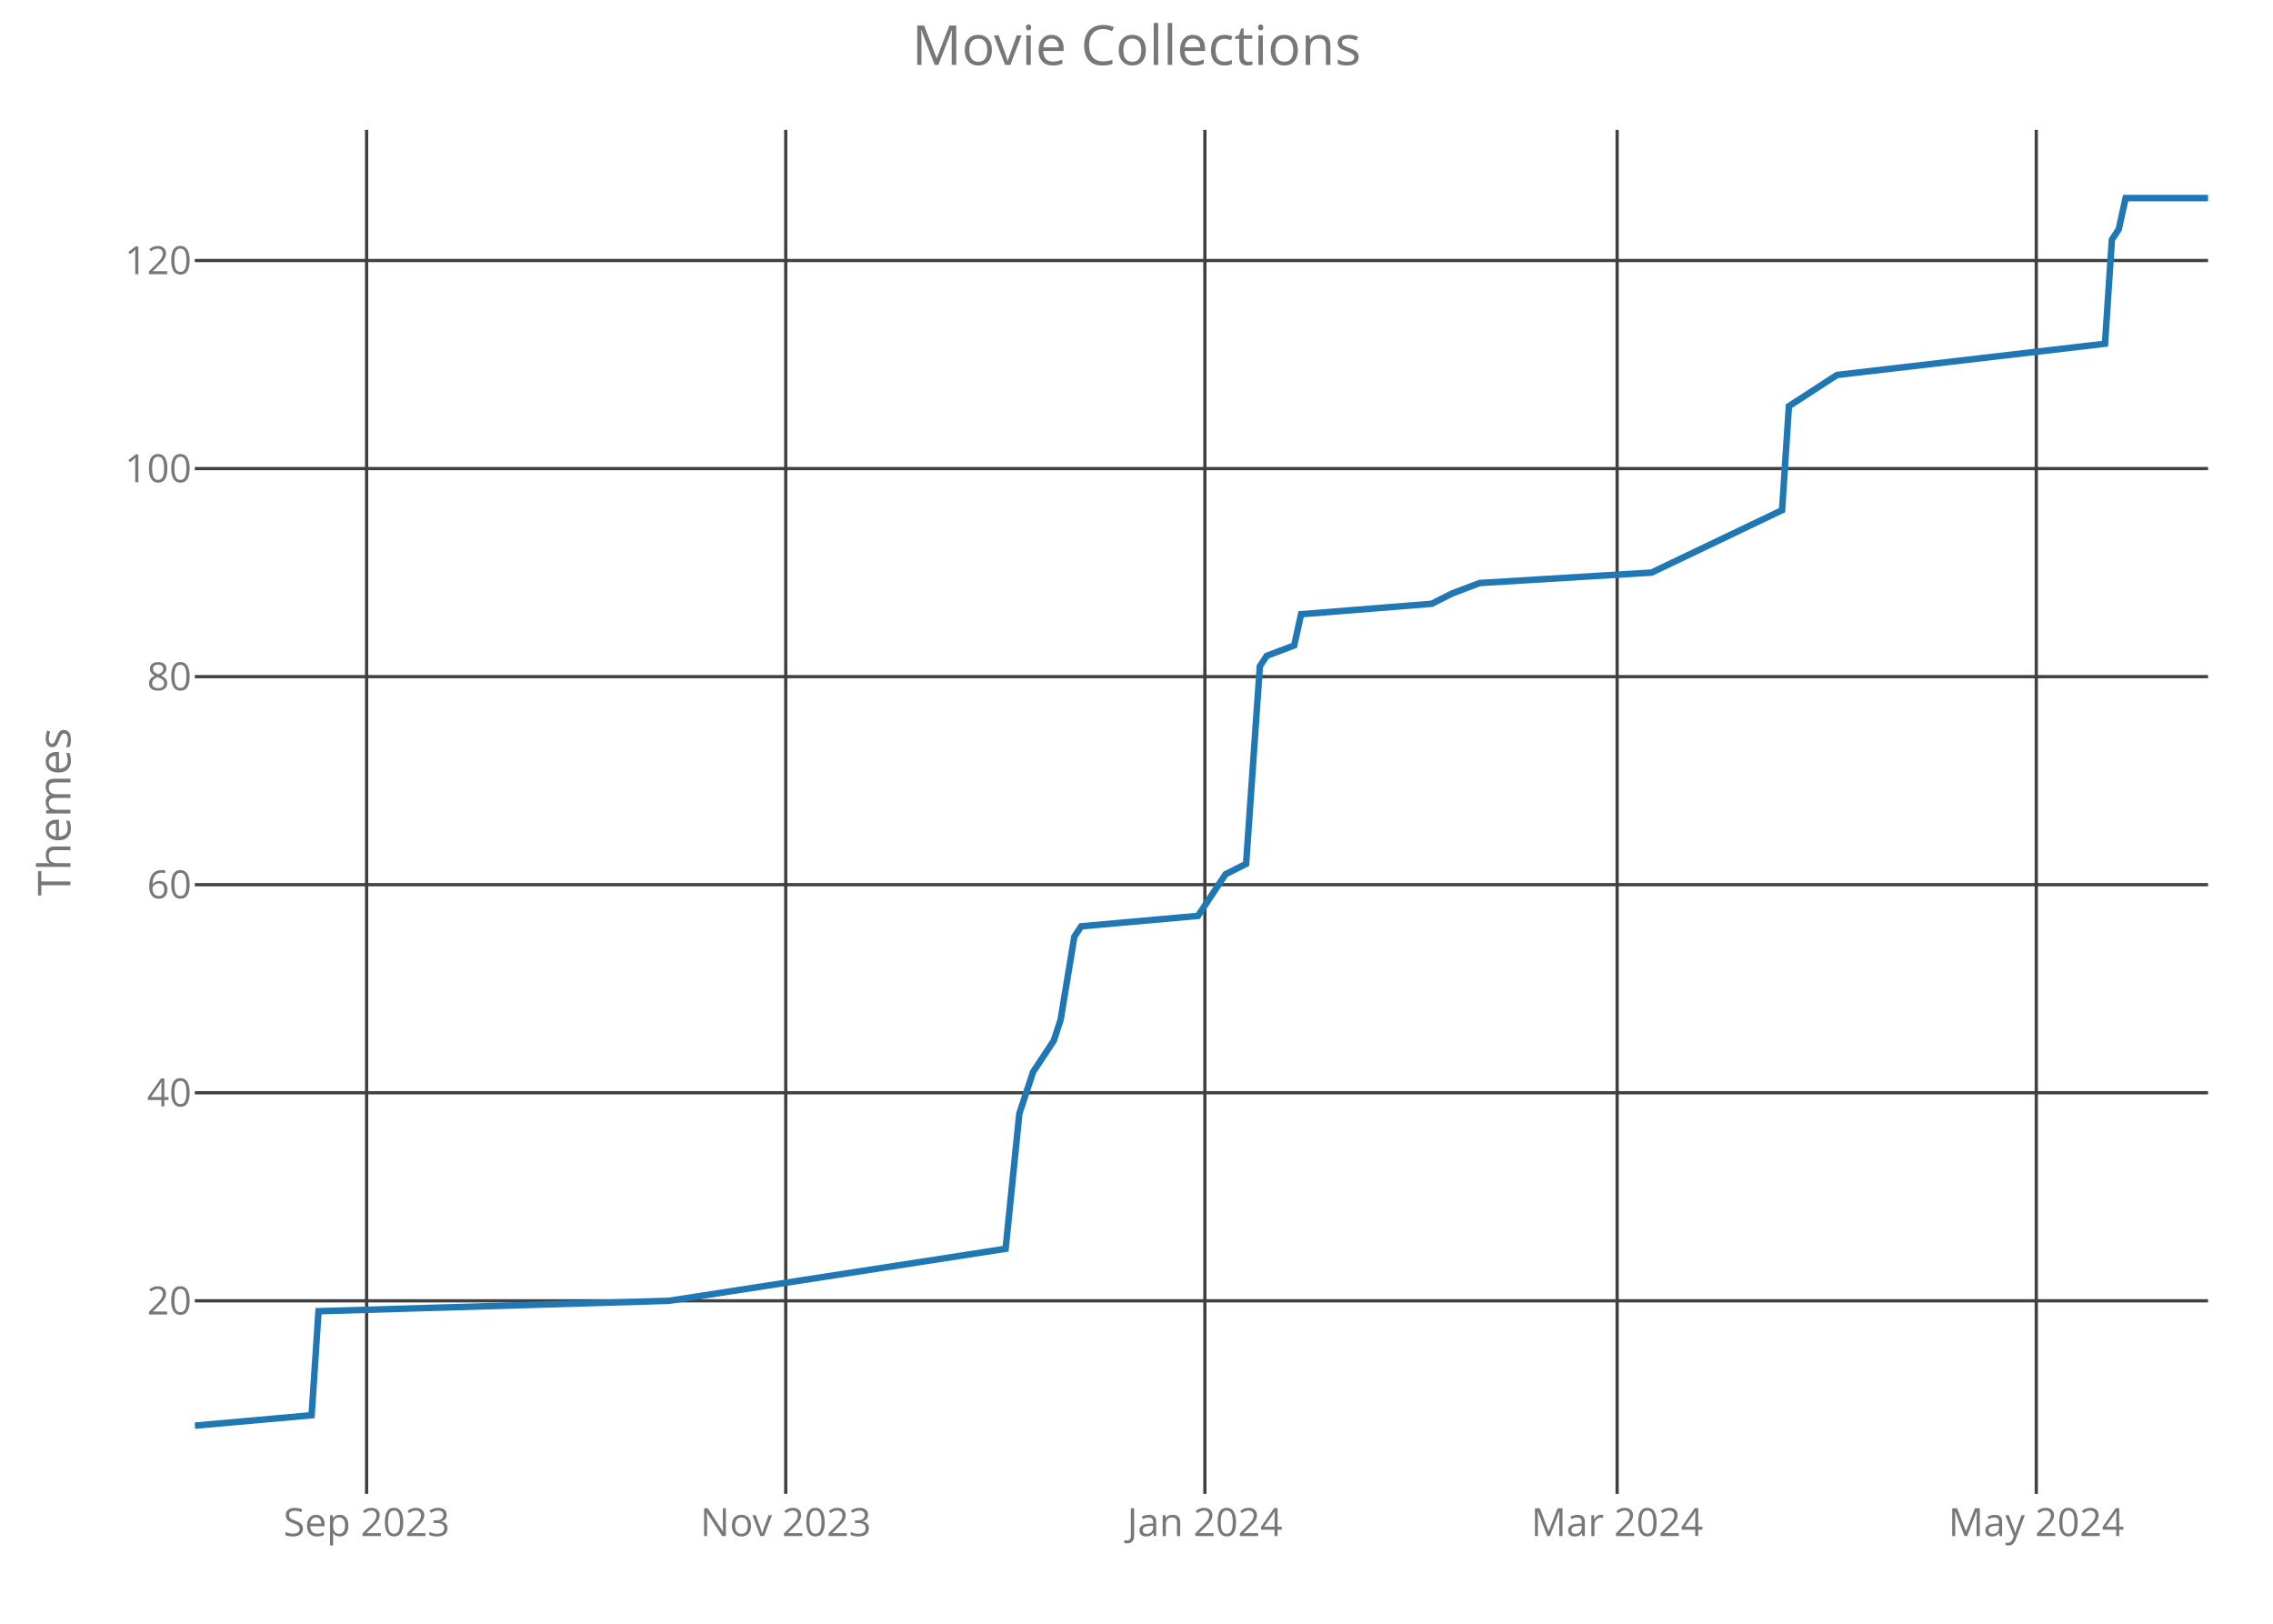
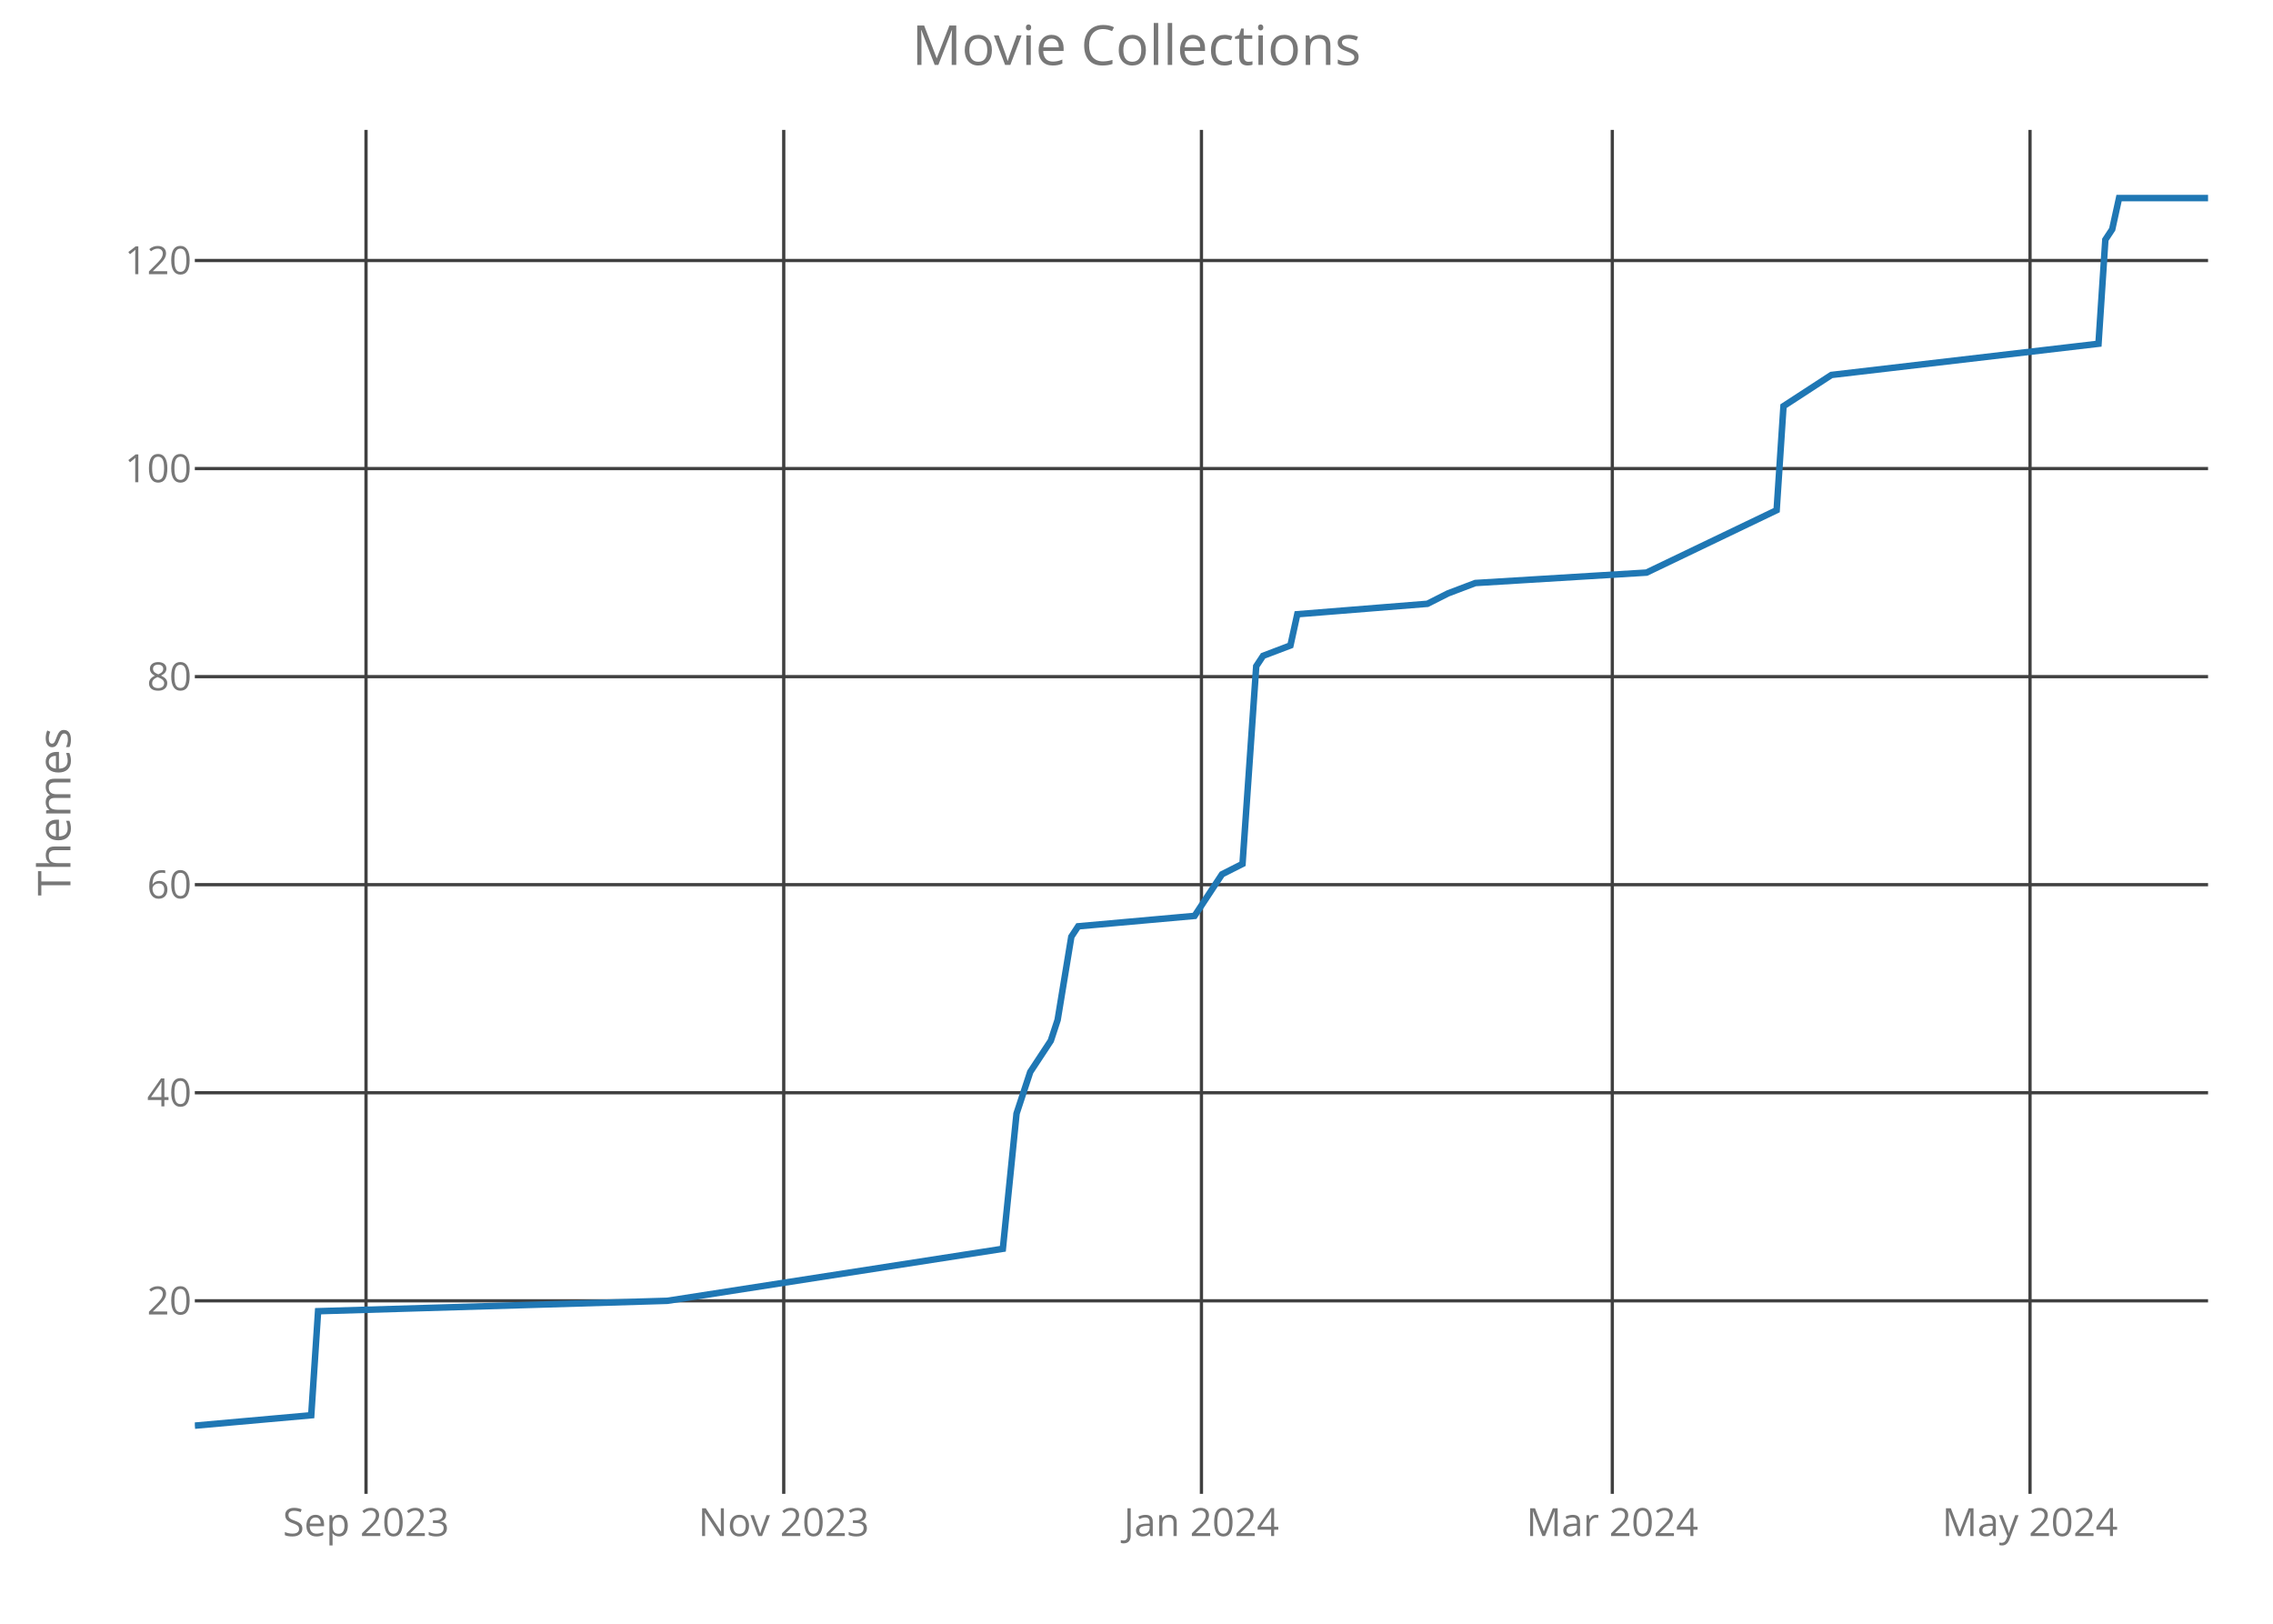
<svg xmlns="http://www.w3.org/2000/svg" class="main-svg" width="700" height="500" style="" viewBox="0 0 700 500">
  <rect x="0" y="0" width="700" height="500" style="fill: rgb(0, 0, 0); fill-opacity: 0;" />
-   <defs id="defs-6bb14e">
+   <defs id="defs-771ae5">
    <g class="clips">
-       <clipPath id="clip6bb14exyplot" class="plotclip">
+       <clipPath id="clip771ae5xyplot" class="plotclip">
        <rect width="620" height="420" />
      </clipPath>
-       <clipPath class="axesclip" id="clip6bb14ex">
+       <clipPath class="axesclip" id="clip771ae5x">
        <rect x="60" y="0" width="620" height="500" />
      </clipPath>
-       <clipPath class="axesclip" id="clip6bb14ey">
+       <clipPath class="axesclip" id="clip771ae5y">
        <rect x="0" y="40" width="700" height="420" />
      </clipPath>
-       <clipPath class="axesclip" id="clip6bb14exy">
+       <clipPath class="axesclip" id="clip771ae5xy">
        <rect x="60" y="40" width="620" height="420" />
      </clipPath>
    </g>
    <g class="gradients" />
  </defs>
  <g class="bglayer">
    <rect class="bg" x="60" y="40" width="620" height="420" style="fill: rgb(0, 0, 0); fill-opacity: 0; stroke-width: 0;" />
  </g>
  <g class="layer-below">
    <g class="imagelayer" />
    <g class="shapelayer" />
  </g>
  <g class="cartesianlayer">
    <g class="subplot xy">
      <g class="layer-subplot">
        <g class="shapelayer" />
        <g class="imagelayer" />
      </g>
      <g class="gridlayer">
        <g class="x">
-           <path class="xgrid crisp" transform="translate(112.9,0)" d="M0,40v420" style="stroke: rgb(64, 64, 64); stroke-opacity: 1; stroke-width: 1px;" />
-           <path class="xgrid crisp" transform="translate(241.98,0)" d="M0,40v420" style="stroke: rgb(64, 64, 64); stroke-opacity: 1; stroke-width: 1px;" />
-           <path class="xgrid crisp" transform="translate(371.06,0)" d="M0,40v420" style="stroke: rgb(64, 64, 64); stroke-opacity: 1; stroke-width: 1px;" />
-           <path class="xgrid crisp" transform="translate(498.02,0)" d="M0,40v420" style="stroke: rgb(64, 64, 64); stroke-opacity: 1; stroke-width: 1px;" />
-           <path class="xgrid crisp" transform="translate(627.1,0)" d="M0,40v420" style="stroke: rgb(64, 64, 64); stroke-opacity: 1; stroke-width: 1px;" />
+           <path class="xgrid crisp" transform="translate(112.72,0)" d="M0,40v420" style="stroke: rgb(64, 64, 64); stroke-opacity: 1; stroke-width: 1px;" />
+           <path class="xgrid crisp" transform="translate(241.36,0)" d="M0,40v420" style="stroke: rgb(64, 64, 64); stroke-opacity: 1; stroke-width: 1px;" />
+           <path class="xgrid crisp" transform="translate(370,0)" d="M0,40v420" style="stroke: rgb(64, 64, 64); stroke-opacity: 1; stroke-width: 1px;" />
+           <path class="xgrid crisp" transform="translate(496.53,0)" d="M0,40v420" style="stroke: rgb(64, 64, 64); stroke-opacity: 1; stroke-width: 1px;" />
+           <path class="xgrid crisp" transform="translate(625.17,0)" d="M0,40v420" style="stroke: rgb(64, 64, 64); stroke-opacity: 1; stroke-width: 1px;" />
        </g>
        <g class="y">
          <path class="ygrid crisp" transform="translate(0,400.56)" d="M60,0h620" style="stroke: rgb(64, 64, 64); stroke-opacity: 1; stroke-width: 1px;" />
          <path class="ygrid crisp" transform="translate(0,336.49)" d="M60,0h620" style="stroke: rgb(64, 64, 64); stroke-opacity: 1; stroke-width: 1px;" />
          <path class="ygrid crisp" transform="translate(0,272.42)" d="M60,0h620" style="stroke: rgb(64, 64, 64); stroke-opacity: 1; stroke-width: 1px;" />
          <path class="ygrid crisp" transform="translate(0,208.36)" d="M60,0h620" style="stroke: rgb(64, 64, 64); stroke-opacity: 1; stroke-width: 1px;" />
          <path class="ygrid crisp" transform="translate(0,144.29)" d="M60,0h620" style="stroke: rgb(64, 64, 64); stroke-opacity: 1; stroke-width: 1px;" />
          <path class="ygrid crisp" transform="translate(0,80.22)" d="M60,0h620" style="stroke: rgb(64, 64, 64); stroke-opacity: 1; stroke-width: 1px;" />
        </g>
      </g>
      <g class="zerolinelayer" />
      <path class="xlines-below crisp" d="M0,0" style="fill: none;" />
      <path class="ylines-below crisp" d="M0,0" style="fill: none;" />
      <g class="overlines-below" />
      <g class="xaxislayer-below">
        <g class="xtick">
-           <text text-anchor="middle" x="0" y="473" transform="translate(112.9,0)" style="font-family: 'Open Sans'; font-size: 12px; fill: rgb(119, 119, 119); fill-opacity: 1; white-space: pre;">Sep 2023</text>
+           <text text-anchor="middle" x="0" y="473" transform="translate(112.72,0)" style="font-family: 'Open Sans'; font-size: 12px; fill: rgb(119, 119, 119); fill-opacity: 1; white-space: pre;">Sep 2023</text>
        </g>
        <g class="xtick">
-           <text text-anchor="middle" x="0" y="473" transform="translate(241.98,0)" style="font-family: 'Open Sans'; font-size: 12px; fill: rgb(119, 119, 119); fill-opacity: 1; white-space: pre;">Nov 2023</text>
+           <text text-anchor="middle" x="0" y="473" transform="translate(241.36,0)" style="font-family: 'Open Sans'; font-size: 12px; fill: rgb(119, 119, 119); fill-opacity: 1; white-space: pre;">Nov 2023</text>
        </g>
        <g class="xtick">
-           <text text-anchor="middle" x="0" y="473" transform="translate(371.06,0)" style="font-family: 'Open Sans'; font-size: 12px; fill: rgb(119, 119, 119); fill-opacity: 1; white-space: pre;">Jan 2024</text>
+           <text text-anchor="middle" x="0" y="473" transform="translate(370,0)" style="font-family: 'Open Sans'; font-size: 12px; fill: rgb(119, 119, 119); fill-opacity: 1; white-space: pre;">Jan 2024</text>
        </g>
        <g class="xtick">
-           <text text-anchor="middle" x="0" y="473" transform="translate(498.02,0)" style="font-family: 'Open Sans'; font-size: 12px; fill: rgb(119, 119, 119); fill-opacity: 1; white-space: pre;">Mar 2024</text>
+           <text text-anchor="middle" x="0" y="473" transform="translate(496.53,0)" style="font-family: 'Open Sans'; font-size: 12px; fill: rgb(119, 119, 119); fill-opacity: 1; white-space: pre;">Mar 2024</text>
        </g>
        <g class="xtick">
-           <text text-anchor="middle" x="0" y="473" transform="translate(627.1,0)" style="font-family: 'Open Sans'; font-size: 12px; fill: rgb(119, 119, 119); fill-opacity: 1; white-space: pre;">May 2024</text>
+           <text text-anchor="middle" x="0" y="473" transform="translate(625.17,0)" style="font-family: 'Open Sans'; font-size: 12px; fill: rgb(119, 119, 119); fill-opacity: 1; white-space: pre;">May 2024</text>
        </g>
      </g>
      <g class="yaxislayer-below">
        <g class="ytick">
          <text text-anchor="end" x="59" y="4.2" transform="translate(0,400.56)" style="font-family: 'Open Sans'; font-size: 12px; fill: rgb(119, 119, 119); fill-opacity: 1; white-space: pre;">20</text>
        </g>
        <g class="ytick">
          <text text-anchor="end" x="59" y="4.2" transform="translate(0,336.49)" style="font-family: 'Open Sans'; font-size: 12px; fill: rgb(119, 119, 119); fill-opacity: 1; white-space: pre;">40</text>
        </g>
        <g class="ytick">
          <text text-anchor="end" x="59" y="4.2" transform="translate(0,272.42)" style="font-family: 'Open Sans'; font-size: 12px; fill: rgb(119, 119, 119); fill-opacity: 1; white-space: pre;">60</text>
        </g>
        <g class="ytick">
          <text text-anchor="end" x="59" y="4.2" transform="translate(0,208.36)" style="font-family: 'Open Sans'; font-size: 12px; fill: rgb(119, 119, 119); fill-opacity: 1; white-space: pre;">80</text>
        </g>
        <g class="ytick">
          <text text-anchor="end" x="59" y="4.2" transform="translate(0,144.29)" style="font-family: 'Open Sans'; font-size: 12px; fill: rgb(119, 119, 119); fill-opacity: 1; white-space: pre;">100</text>
        </g>
        <g class="ytick">
          <text text-anchor="end" x="59" y="4.2" transform="translate(0,80.22)" style="font-family: 'Open Sans'; font-size: 12px; fill: rgb(119, 119, 119); fill-opacity: 1; white-space: pre;">120</text>
        </g>
      </g>
      <g class="overaxes-below" />
-       <g class="plot" transform="translate(60,40)" clip-path="url('#clip6bb14exyplot')">
+       <g class="plot" transform="translate(60,40)" clip-path="url('#clip771ae5xyplot')">
        <g class="scatterlayer mlayer">
-           <g class="trace scatter tracecf5889" style="stroke-miterlimit: 2; opacity: 1;">
+           <g class="trace scatter tracec9f2c8" style="stroke-miterlimit: 2; opacity: 1;">
            <g class="fills" />
            <g class="errorbars" />
            <g class="lines">
-               <path class="js-line" d="M0,399L35.97,395.8L38.09,363.76L146.01,360.56L249.69,344.54L253.92,302.9L258.16,290.08L264.51,280.47L266.62,274.07L270.85,248.44L272.97,245.24L308.94,242.03L315.29,232.42L317.41,229.22L323.75,226.02L327.99,165.15L330.1,161.95L338.57,158.75L340.68,149.14L380.89,145.93L387.24,142.73L395.7,139.53L448.6,136.32L488.81,117.1L490.92,85.07L505.73,75.46L588.26,65.85L590.38,33.81L592.49,30.61L594.61,21L620,21" style="vector-effect: non-scaling-stroke; fill: none; stroke: rgb(31, 119, 180); stroke-opacity: 1; stroke-width: 2px; opacity: 1;" />
+               <path class="js-line" d="M0,399L35.85,395.8L37.96,363.76L145.51,360.56L248.84,344.54L253.06,302.9L257.28,290.08L263.61,280.47L265.71,274.07L269.93,248.44L272.04,245.24L307.89,242.03L314.22,232.42L316.33,229.22L322.65,226.02L326.87,165.15L328.98,161.95L337.41,158.75L339.52,149.14L379.59,145.93L385.92,142.73L394.35,139.53L447.07,136.32L487.14,117.1L489.25,85.07L504.01,75.46L586.26,65.85L588.37,33.81L590.48,30.61L592.59,21L620,21" style="vector-effect: non-scaling-stroke; fill: none; stroke: rgb(31, 119, 180); stroke-opacity: 1; stroke-width: 2px; opacity: 1;" />
            </g>
            <g class="points" />
            <g class="text" />
          </g>
        </g>
      </g>
      <g class="overplot" />
      <path class="xlines-above" />
      <path class="ylines-above" />
      <g class="overlines-above" />
      <g class="xaxislayer-above" />
      <g class="yaxislayer-above" />
      <g class="overaxes-above" />
    </g>
  </g>
  <g class="polarlayer" />
  <g class="ternarylayer" />
  <g class="geolayer" />
  <g class="funnelarealayer" />
  <g class="pielayer" />
  <g class="treemaplayer" />
  <g class="sunburstlayer" />
  <g class="glimages" />
-   <defs id="topdefs-6bb14e">
+   <defs id="topdefs-771ae5">
    <g class="clips" />
  </defs>
  <g class="layer-above">
    <g class="imagelayer" />
    <g class="shapelayer" />
  </g>
  <g class="infolayer">
    <g class="g-gtitle">
      <text class="gtitle" x="350" y="20" text-anchor="middle" dy="0em" style="font-family: 'Open Sans'; font-size: 17px; fill: rgb(119, 119, 119); opacity: 1; font-weight: normal; white-space: pre;">Movie Collections</text>
    </g>
    <g class="g-xtitle" />
    <g class="g-ytitle">
      <text class="ytitle" transform="rotate(-90,21.7,250)" x="21.7" y="250" text-anchor="middle" style="font-family: 'Open Sans'; font-size: 14px; fill: rgb(119, 119, 119); opacity: 1; font-weight: normal; white-space: pre;">Themes</text>
    </g>
  </g>
</svg>
